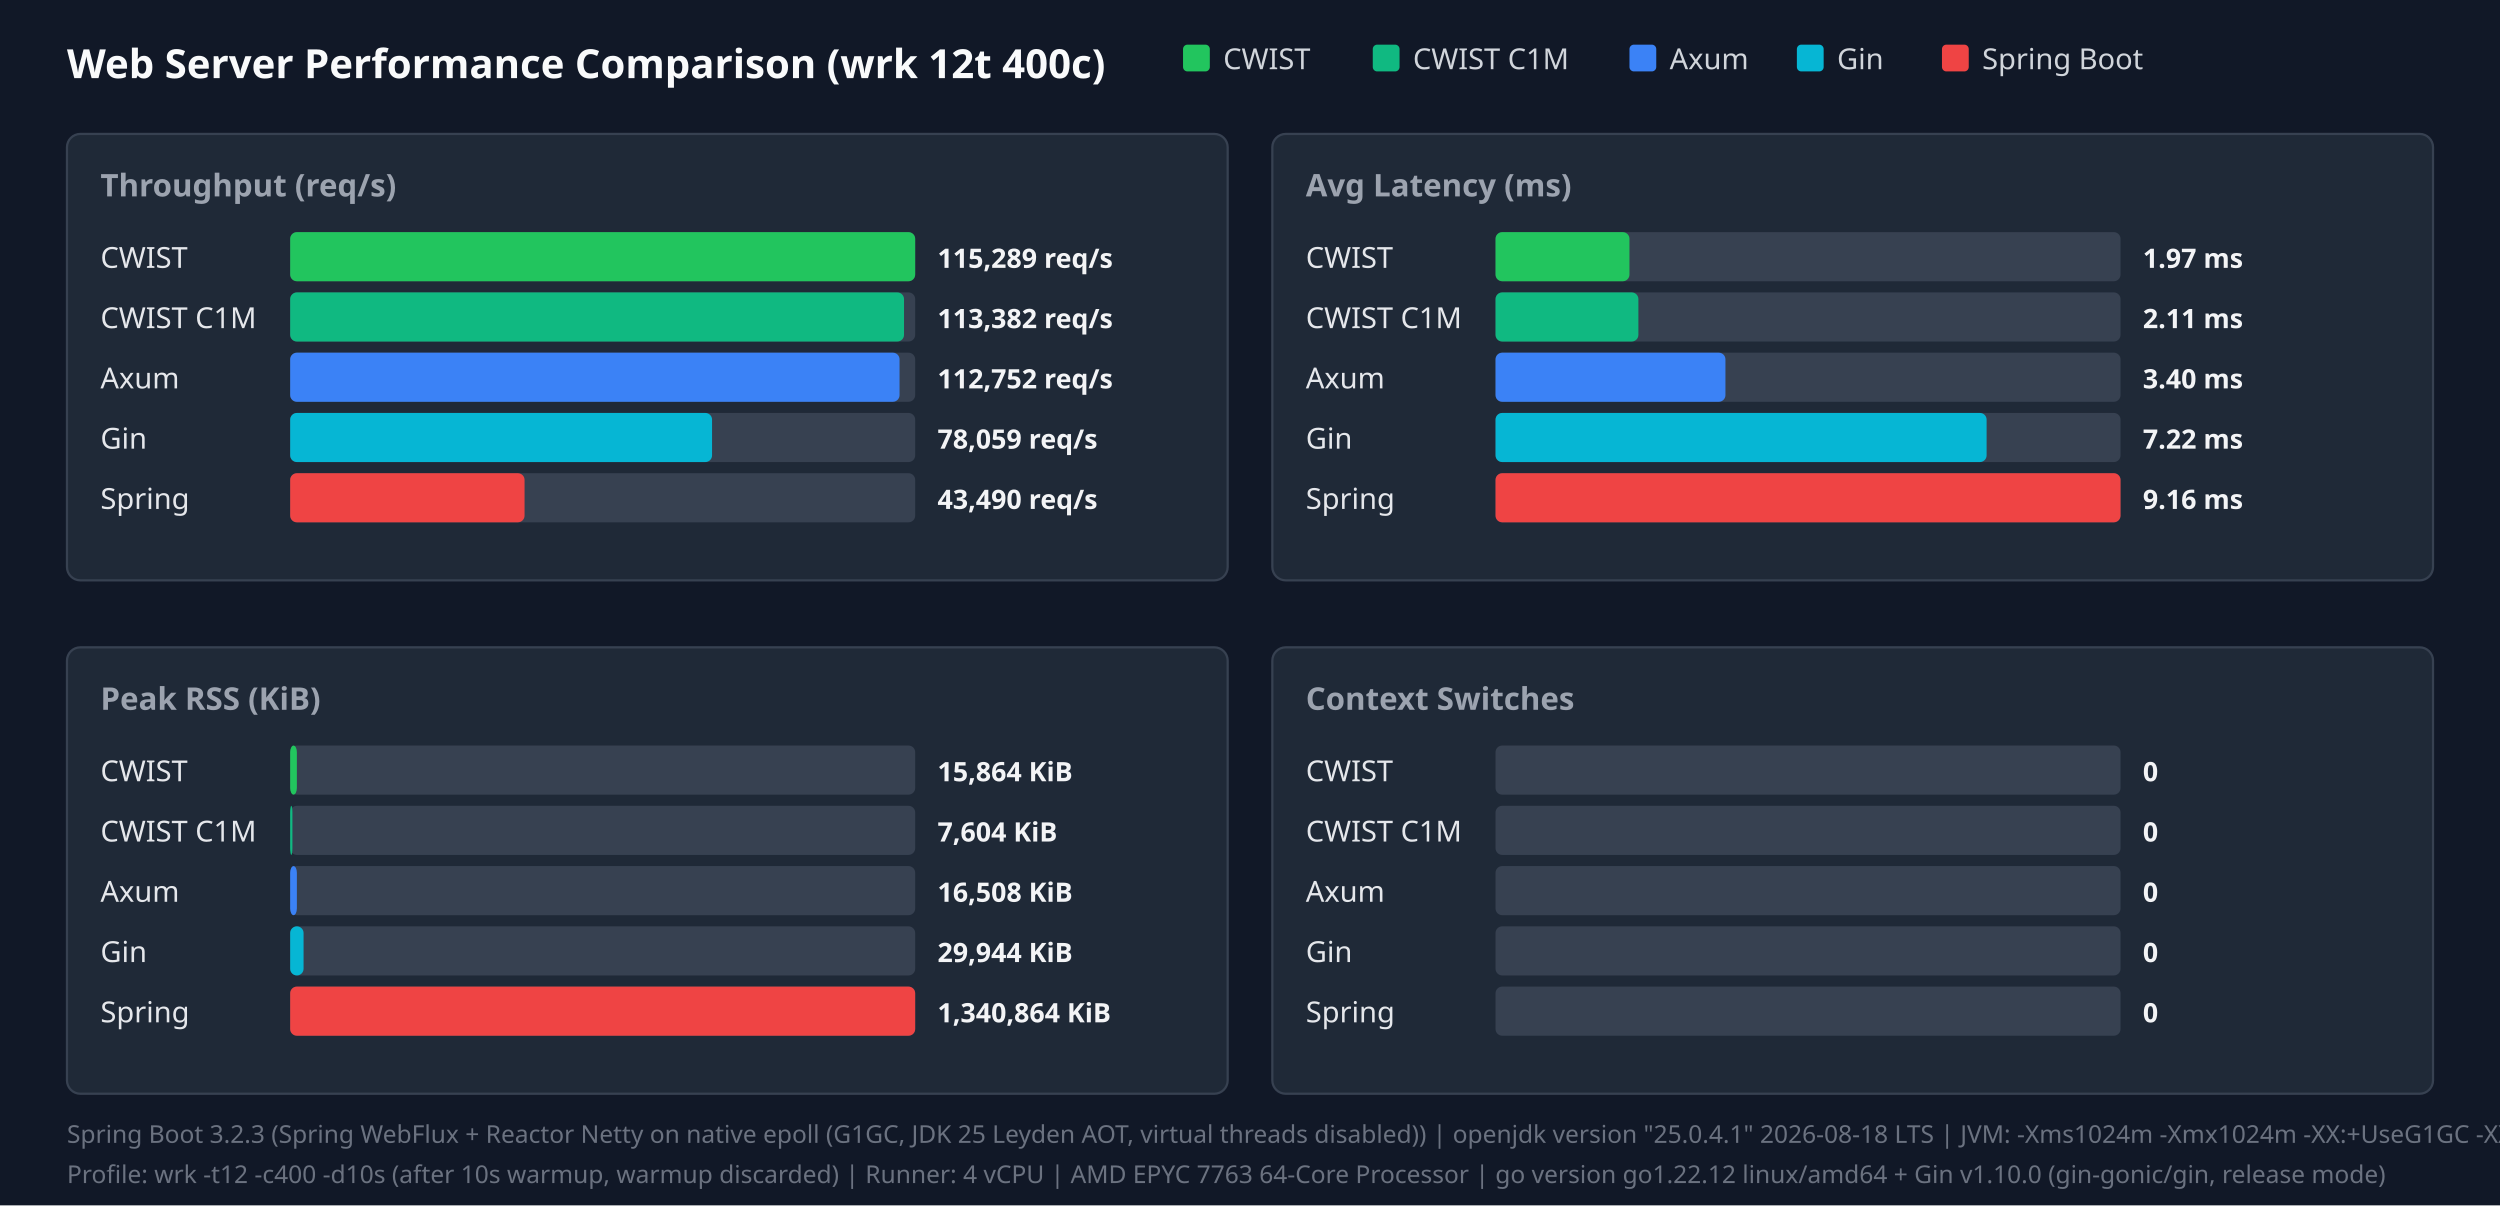
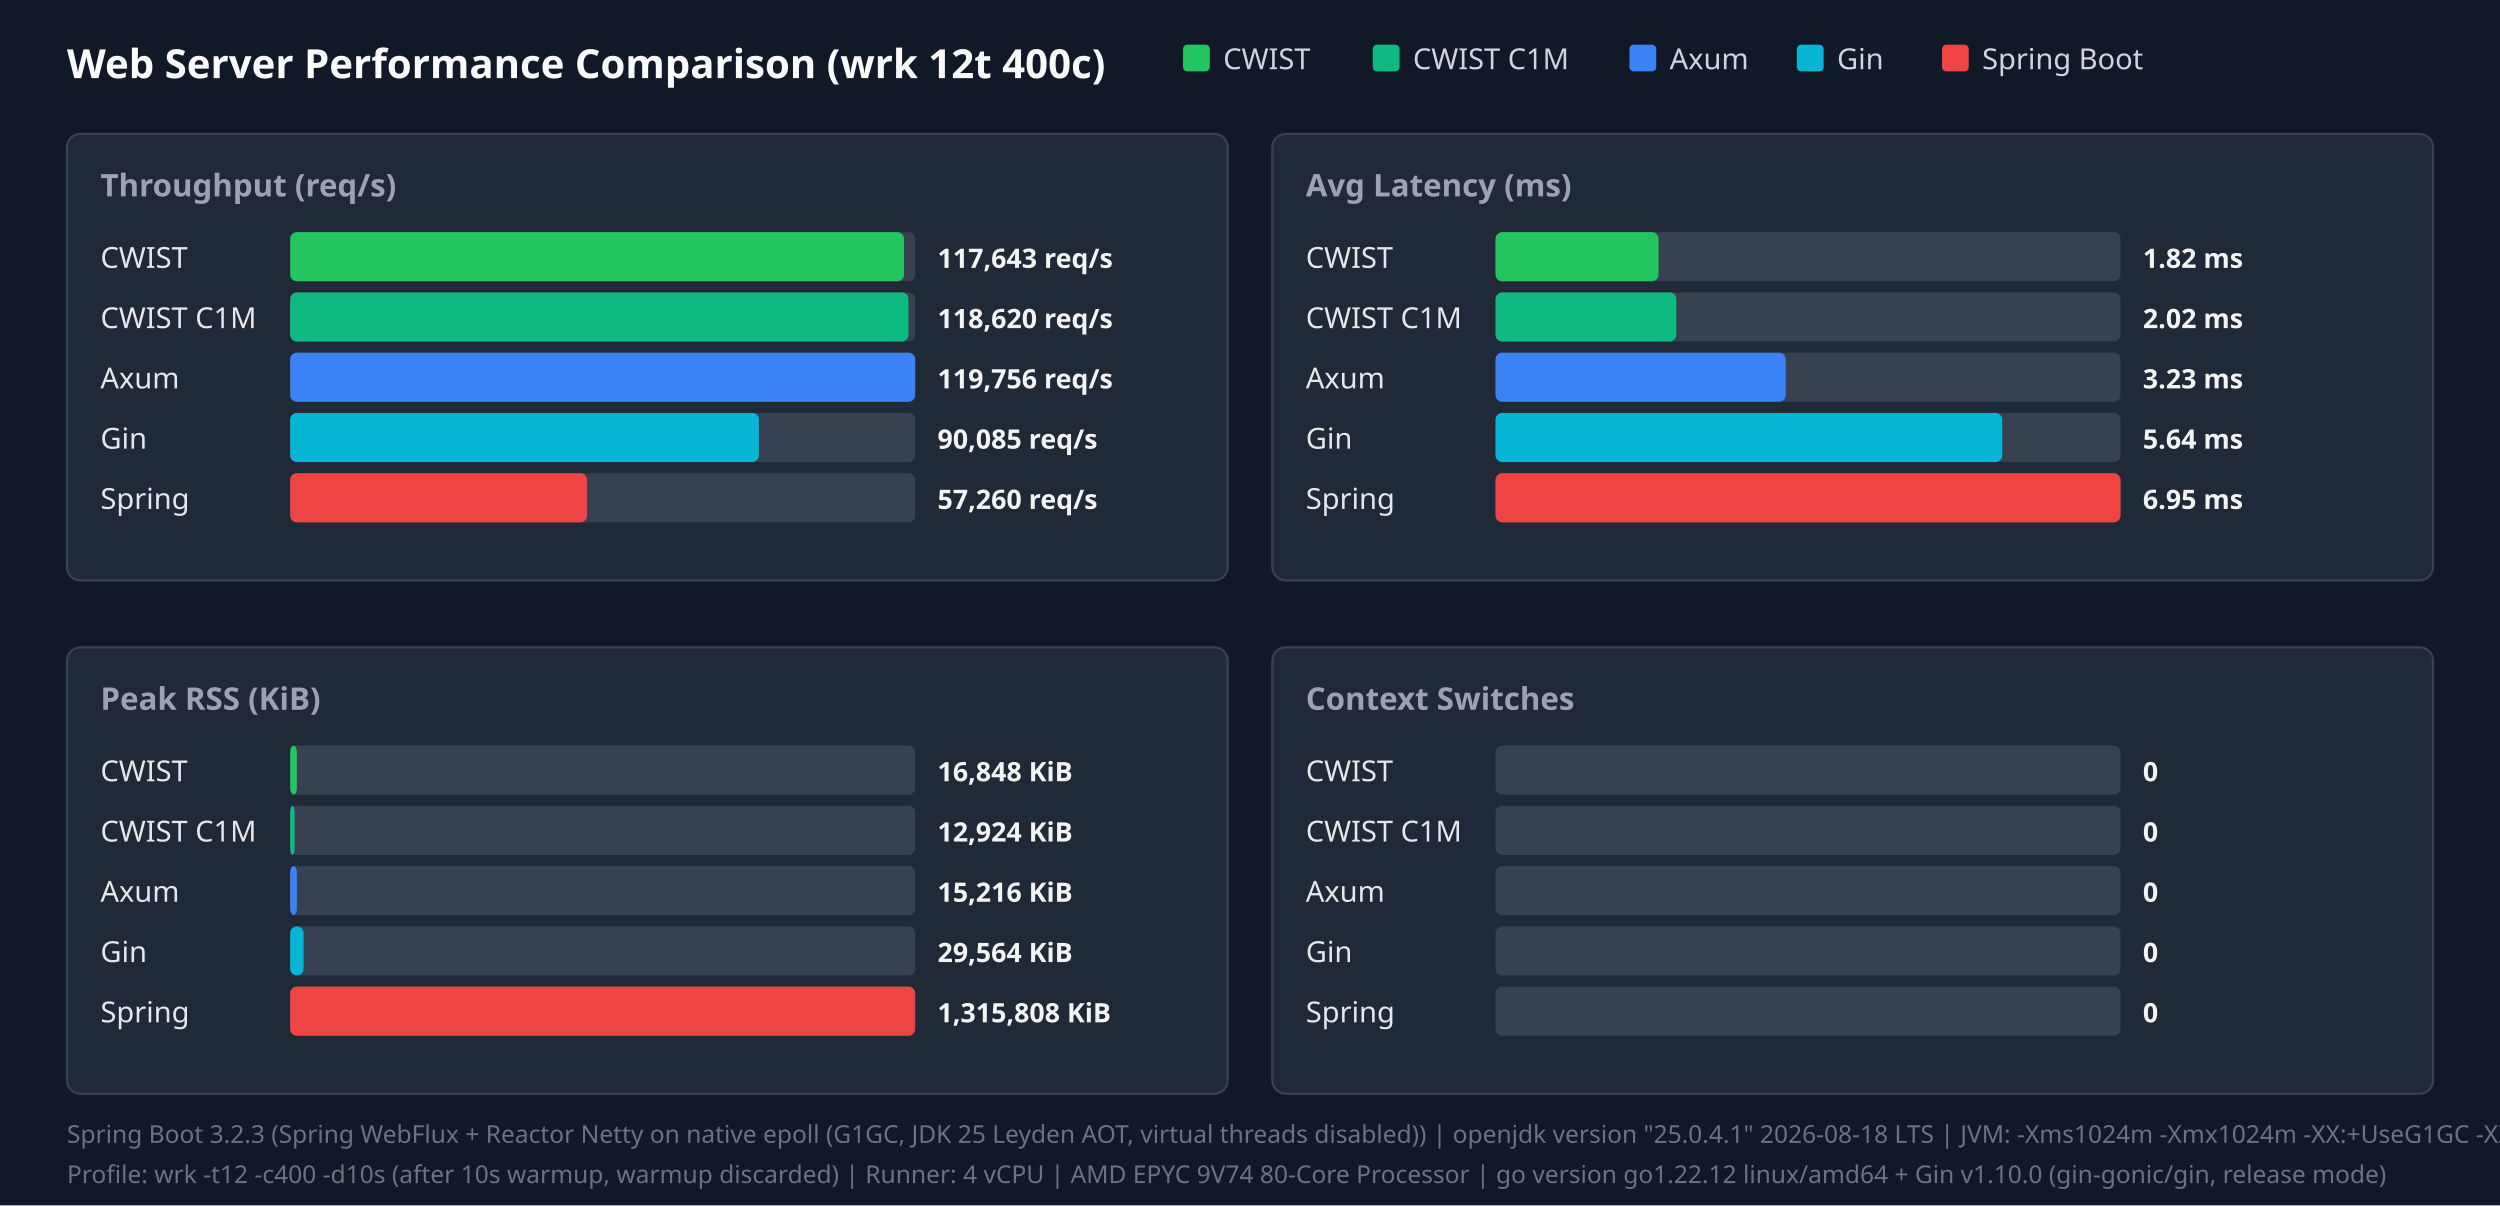
<svg xmlns="http://www.w3.org/2000/svg" width="1120" height="540" viewBox="0 0 1120 540">
  <style>.title{font:18px sans-serif;font-weight:bold;fill:#f9fafb}.panel-title{font:14px sans-serif;font-weight:600;fill:#9ca3af}.legend{font:13px sans-serif;fill:#d1d5db}.bar-label{font:13px sans-serif;font-weight:500;fill:#e5e7eb}.bar-val{font:12px sans-serif;font-weight:bold;fill:#f3f4f6}.footer{font:11px sans-serif;fill:#6b7280}</style>
  <rect width="100%" height="100%" fill="#111827" />
  <text x="30" y="35" class="title">Web Server Performance Comparison (wrk 12t 400c)</text>
  <rect x="530" y="20" width="12" height="12" fill="#22c55e" rx="2" />
  <text x="548" y="31" class="legend">CWIST</text>
  <rect x="615" y="20" width="12" height="12" fill="#10b981" rx="2" />
  <text x="633" y="31" class="legend">CWIST C1M</text>
  <rect x="730" y="20" width="12" height="12" fill="#3b82f6" rx="2" />
  <text x="748" y="31" class="legend">Axum</text>
  <rect x="805" y="20" width="12" height="12" fill="#06b6d4" rx="2" />
  <text x="823" y="31" class="legend">Gin</text>
  <rect x="870" y="20" width="12" height="12" fill="#ef4444" rx="2" />
  <text x="888" y="31" class="legend">Spring Boot</text>
  <rect x="30" y="60" width="520" height="200" fill="#1f2937" rx="6" stroke="#374151" />
  <text x="45" y="88" class="panel-title">Throughput (req/s)</text>
  <text x="45" y="120" class="bar-label">CWIST</text>
  <rect x="130" y="104" width="280" height="22" fill="#374151" rx="3" />
-   <rect x="130" y="104" width="280" height="22" fill="#22c55e" rx="3" />
-   <text x="420" y="120" class="bar-val">115,289 req/s</text>
+   <rect x="130" y="104" width="275" height="22" fill="#22c55e" rx="3" />
+   <text x="420" y="120" class="bar-val">117,643 req/s</text>
  <text x="45" y="147" class="bar-label">CWIST C1M</text>
  <rect x="130" y="131" width="280" height="22" fill="#374151" rx="3" />
-   <rect x="130" y="131" width="275" height="22" fill="#10b981" rx="3" />
-   <text x="420" y="147" class="bar-val">113,382 req/s</text>
+   <rect x="130" y="131" width="277" height="22" fill="#10b981" rx="3" />
+   <text x="420" y="147" class="bar-val">118,620 req/s</text>
  <text x="45" y="174" class="bar-label">Axum</text>
  <rect x="130" y="158" width="280" height="22" fill="#374151" rx="3" />
-   <rect x="130" y="158" width="273" height="22" fill="#3b82f6" rx="3" />
-   <text x="420" y="174" class="bar-val">112,752 req/s</text>
+   <rect x="130" y="158" width="280" height="22" fill="#3b82f6" rx="3" />
+   <text x="420" y="174" class="bar-val">119,756 req/s</text>
  <text x="45" y="201" class="bar-label">Gin</text>
  <rect x="130" y="185" width="280" height="22" fill="#374151" rx="3" />
-   <rect x="130" y="185" width="189" height="22" fill="#06b6d4" rx="3" />
-   <text x="420" y="201" class="bar-val">78,059 req/s</text>
+   <rect x="130" y="185" width="210" height="22" fill="#06b6d4" rx="3" />
+   <text x="420" y="201" class="bar-val">90,085 req/s</text>
  <text x="45" y="228" class="bar-label">Spring</text>
  <rect x="130" y="212" width="280" height="22" fill="#374151" rx="3" />
-   <rect x="130" y="212" width="105" height="22" fill="#ef4444" rx="3" />
-   <text x="420" y="228" class="bar-val">43,490 req/s</text>
+   <rect x="130" y="212" width="133" height="22" fill="#ef4444" rx="3" />
+   <text x="420" y="228" class="bar-val">57,260 req/s</text>
  <rect x="570" y="60" width="520" height="200" fill="#1f2937" rx="6" stroke="#374151" />
  <text x="585" y="88" class="panel-title">Avg Latency (ms)</text>
  <text x="585" y="120" class="bar-label">CWIST</text>
  <rect x="670" y="104" width="280" height="22" fill="#374151" rx="3" />
-   <rect x="670" y="104" width="60" height="22" fill="#22c55e" rx="3" />
-   <text x="960" y="120" class="bar-val">1.97 ms</text>
+   <rect x="670" y="104" width="73" height="22" fill="#22c55e" rx="3" />
+   <text x="960" y="120" class="bar-val">1.82 ms</text>
  <text x="585" y="147" class="bar-label">CWIST C1M</text>
  <rect x="670" y="131" width="280" height="22" fill="#374151" rx="3" />
-   <rect x="670" y="131" width="64" height="22" fill="#10b981" rx="3" />
-   <text x="960" y="147" class="bar-val">2.11 ms</text>
+   <rect x="670" y="131" width="81" height="22" fill="#10b981" rx="3" />
+   <text x="960" y="147" class="bar-val">2.02 ms</text>
  <text x="585" y="174" class="bar-label">Axum</text>
  <rect x="670" y="158" width="280" height="22" fill="#374151" rx="3" />
-   <rect x="670" y="158" width="103" height="22" fill="#3b82f6" rx="3" />
-   <text x="960" y="174" class="bar-val">3.40 ms</text>
+   <rect x="670" y="158" width="130" height="22" fill="#3b82f6" rx="3" />
+   <text x="960" y="174" class="bar-val">3.23 ms</text>
  <text x="585" y="201" class="bar-label">Gin</text>
  <rect x="670" y="185" width="280" height="22" fill="#374151" rx="3" />
-   <rect x="670" y="185" width="220" height="22" fill="#06b6d4" rx="3" />
-   <text x="960" y="201" class="bar-val">7.22 ms</text>
+   <rect x="670" y="185" width="227" height="22" fill="#06b6d4" rx="3" />
+   <text x="960" y="201" class="bar-val">5.64 ms</text>
  <text x="585" y="228" class="bar-label">Spring</text>
  <rect x="670" y="212" width="280" height="22" fill="#374151" rx="3" />
  <rect x="670" y="212" width="280" height="22" fill="#ef4444" rx="3" />
-   <text x="960" y="228" class="bar-val">9.16 ms</text>
+   <text x="960" y="228" class="bar-val">6.95 ms</text>
  <rect x="30" y="290" width="520" height="200" fill="#1f2937" rx="6" stroke="#374151" />
  <text x="45" y="318" class="panel-title">Peak RSS (KiB)</text>
  <text x="45" y="350" class="bar-label">CWIST</text>
  <rect x="130" y="334" width="280" height="22" fill="#374151" rx="3" />
  <rect x="130" y="334" width="3" height="22" fill="#22c55e" rx="3" />
-   <text x="420" y="350" class="bar-val">15,864 KiB</text>
+   <text x="420" y="350" class="bar-val">16,848 KiB</text>
  <text x="45" y="377" class="bar-label">CWIST C1M</text>
  <rect x="130" y="361" width="280" height="22" fill="#374151" rx="3" />
-   <rect x="130" y="361" width="1" height="22" fill="#10b981" rx="3" />
-   <text x="420" y="377" class="bar-val">7,604 KiB</text>
+   <rect x="130" y="361" width="2" height="22" fill="#10b981" rx="3" />
+   <text x="420" y="377" class="bar-val">12,924 KiB</text>
  <text x="45" y="404" class="bar-label">Axum</text>
  <rect x="130" y="388" width="280" height="22" fill="#374151" rx="3" />
  <rect x="130" y="388" width="3" height="22" fill="#3b82f6" rx="3" />
-   <text x="420" y="404" class="bar-val">16,508 KiB</text>
+   <text x="420" y="404" class="bar-val">15,216 KiB</text>
  <text x="45" y="431" class="bar-label">Gin</text>
  <rect x="130" y="415" width="280" height="22" fill="#374151" rx="3" />
  <rect x="130" y="415" width="6" height="22" fill="#06b6d4" rx="3" />
-   <text x="420" y="431" class="bar-val">29,944 KiB</text>
+   <text x="420" y="431" class="bar-val">29,564 KiB</text>
  <text x="45" y="458" class="bar-label">Spring</text>
  <rect x="130" y="442" width="280" height="22" fill="#374151" rx="3" />
  <rect x="130" y="442" width="280" height="22" fill="#ef4444" rx="3" />
-   <text x="420" y="458" class="bar-val">1,340,864 KiB</text>
+   <text x="420" y="458" class="bar-val">1,315,808 KiB</text>
  <rect x="570" y="290" width="520" height="200" fill="#1f2937" rx="6" stroke="#374151" />
  <text x="585" y="318" class="panel-title">Context Switches</text>
  <text x="585" y="350" class="bar-label">CWIST</text>
  <rect x="670" y="334" width="280" height="22" fill="#374151" rx="3" />
  <text x="960" y="350" class="bar-val">0</text>
  <text x="585" y="377" class="bar-label">CWIST C1M</text>
  <rect x="670" y="361" width="280" height="22" fill="#374151" rx="3" />
  <text x="960" y="377" class="bar-val">0</text>
  <text x="585" y="404" class="bar-label">Axum</text>
  <rect x="670" y="388" width="280" height="22" fill="#374151" rx="3" />
  <text x="960" y="404" class="bar-val">0</text>
  <text x="585" y="431" class="bar-label">Gin</text>
  <rect x="670" y="415" width="280" height="22" fill="#374151" rx="3" />
  <text x="960" y="431" class="bar-val">0</text>
  <text x="585" y="458" class="bar-label">Spring</text>
  <rect x="670" y="442" width="280" height="22" fill="#374151" rx="3" />
  <text x="960" y="458" class="bar-val">0</text>
  <text x="30" y="512" class="footer">Spring Boot 3.2.3 (Spring WebFlux + Reactor Netty on native epoll (G1GC, JDK 25 Leyden AOT, virtual threads disabled)) | openjdk version "25.0.4.1" 2026-08-18 LTS | JVM: -Xms1024m -Xmx1024m   -XX:+UseG1GC -XX:GCTimeRatio=99 -XX:G1HeapRegionSize=1m   -XX:+AlwaysPreTouch   -XX:CompileThreshold=1500 -XX:CICompilerCount=4   -Djava.security.egd=file:/dev/urandom   -Djava.net.preferIPv4Stack=true   -Dio.netty.allocator.type=pooled   -Dio.netty.leakDetection.level=disabled   -Dio.netty.buffer.checkBounds=false   -Dio.netty.buffer.checkAccessible=false   -Dreactor.netty.ioWorkerCount=4   -Xlog:gc*:file=/tmp/spring_gc.log:time,uptime,level,tags -XX:+AOTClassLinking -XX:AOTCache=/tmp/spring_bench/app.aot (JEP 483 + JEP 514 single-step AOT)</text>
-   <text x="30" y="530" class="footer">Profile: wrk -t12 -c400 -d10s (after 10s warmup, warmup discarded) | Runner: 4 vCPU | AMD EPYC 7763 64-Core Processor | go version go1.22.12 linux/amd64 + Gin v1.10.0 (gin-gonic/gin, release mode)</text>
+   <text x="30" y="530" class="footer">Profile: wrk -t12 -c400 -d10s (after 10s warmup, warmup discarded) | Runner: 4 vCPU | AMD EPYC 9V74 80-Core Processor | go version go1.22.12 linux/amd64 + Gin v1.10.0 (gin-gonic/gin, release mode)</text>
</svg>
